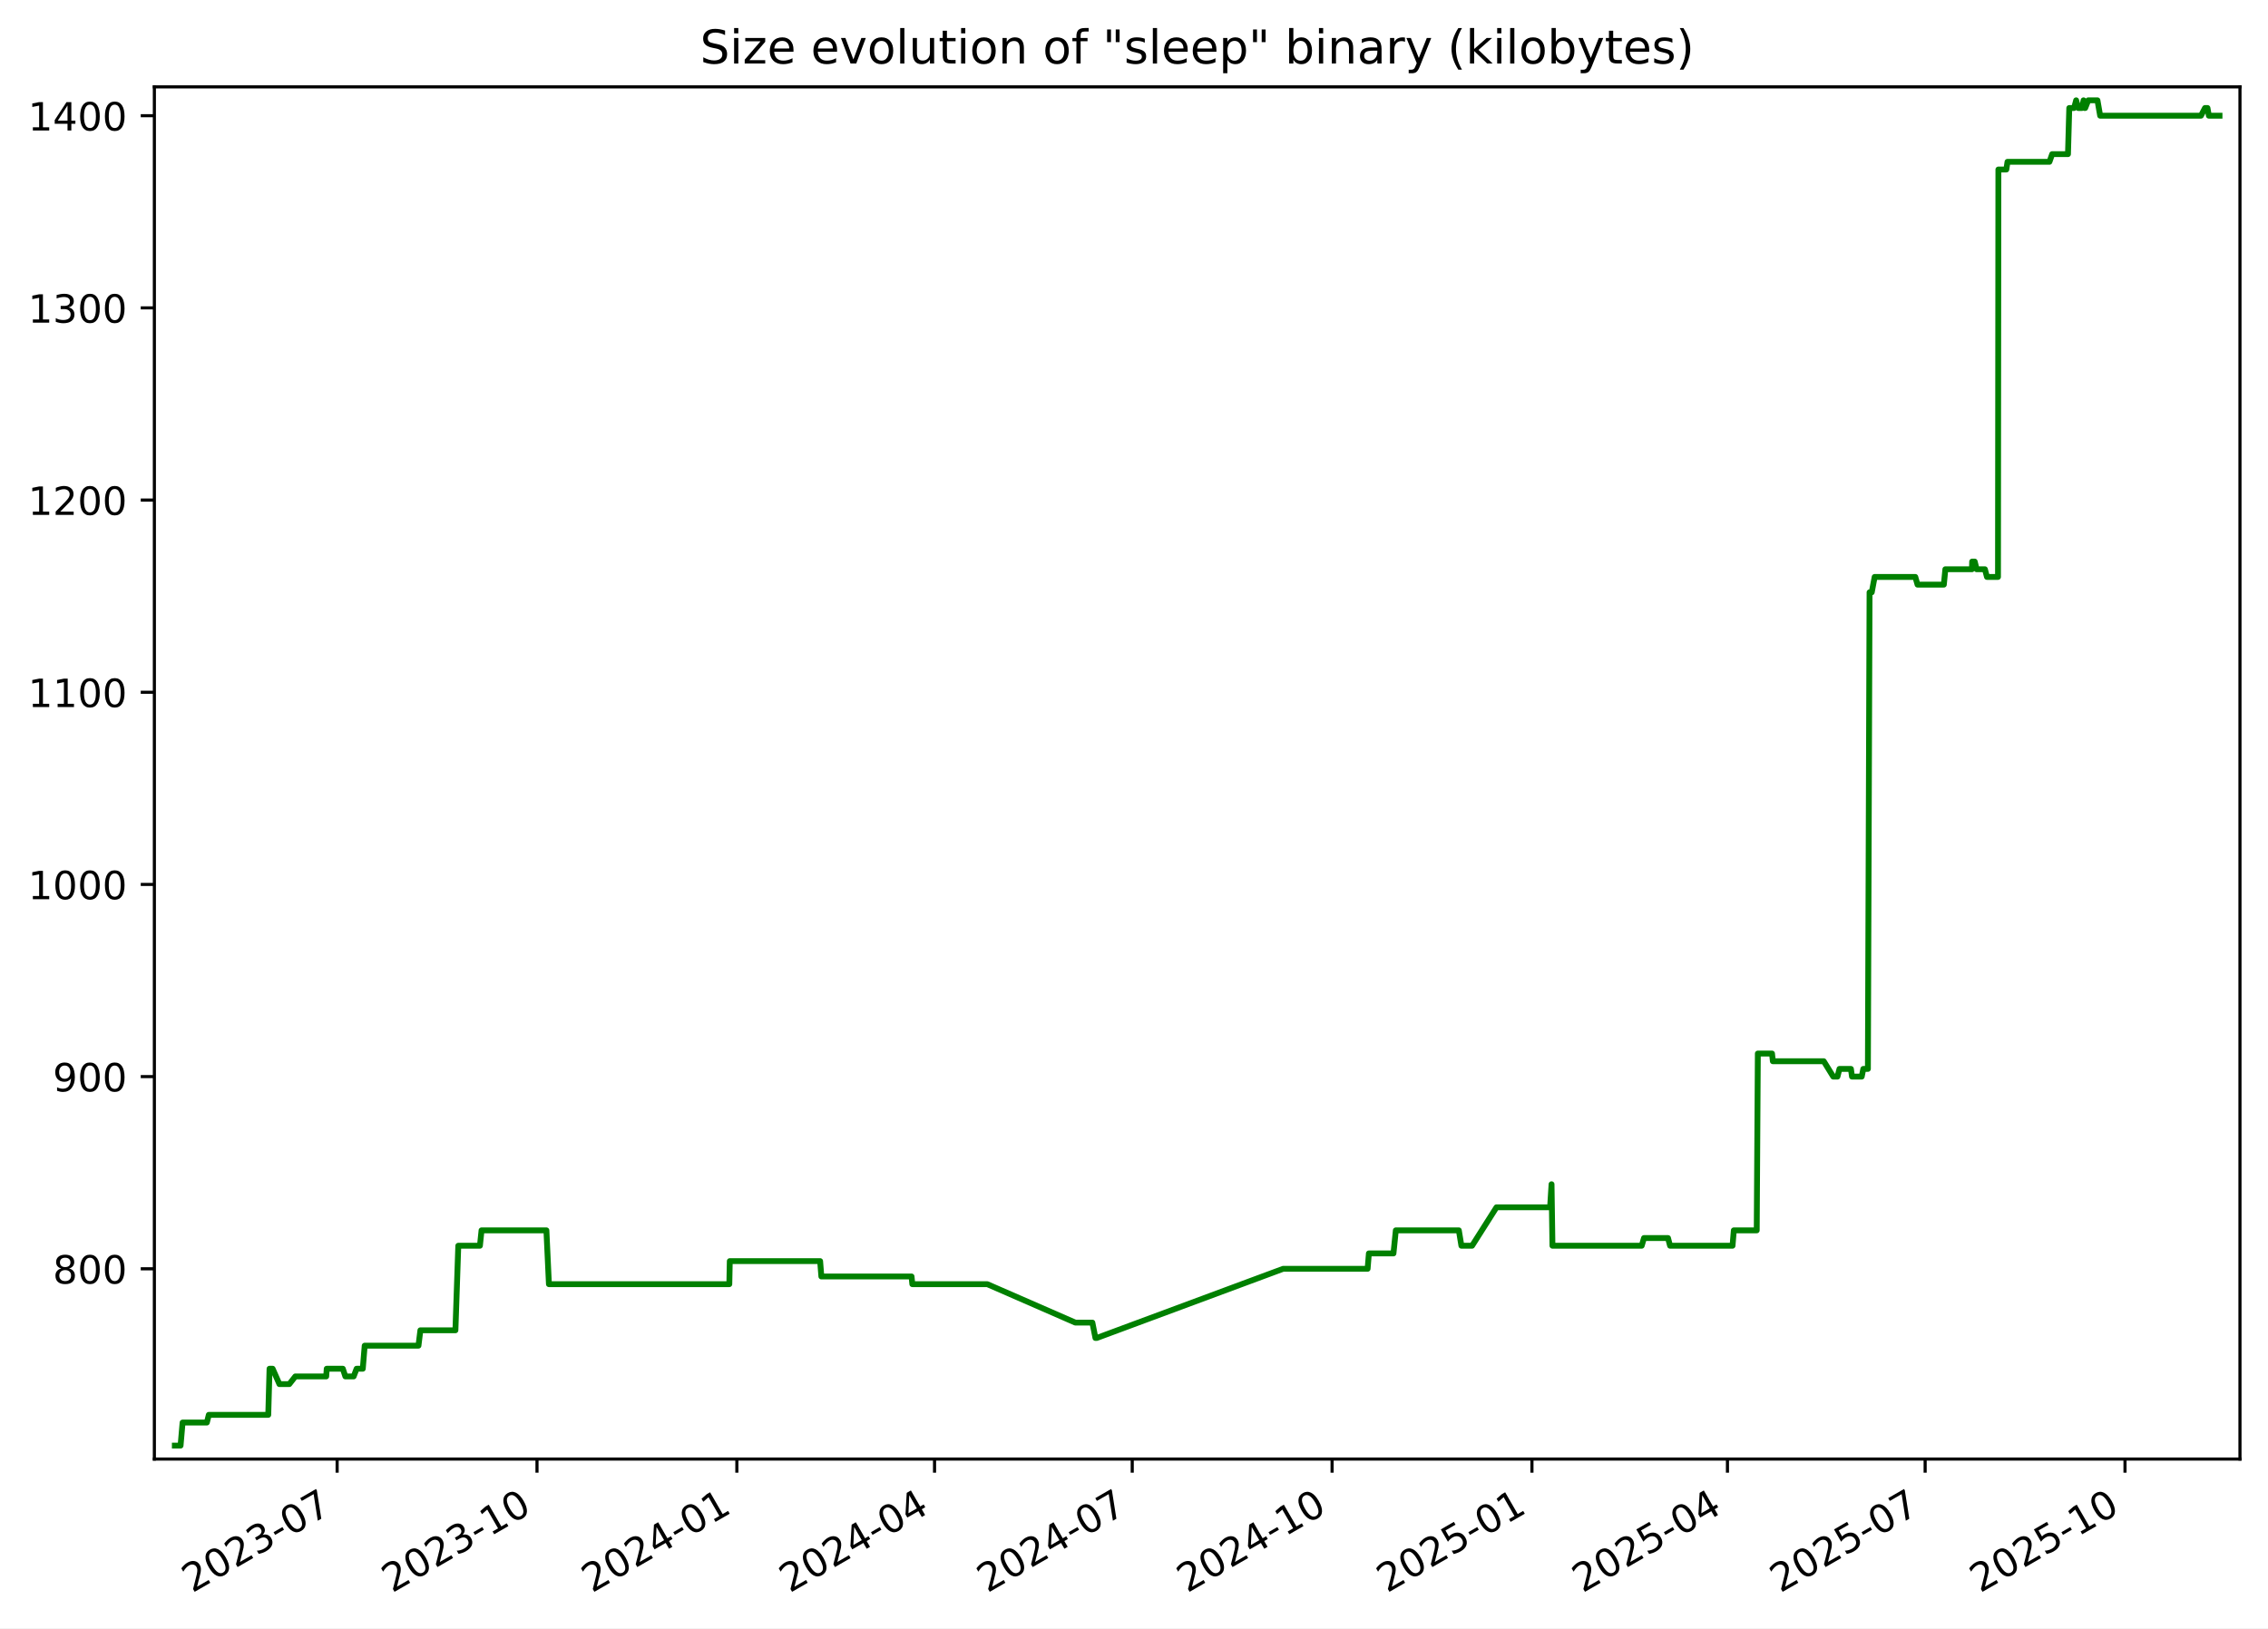
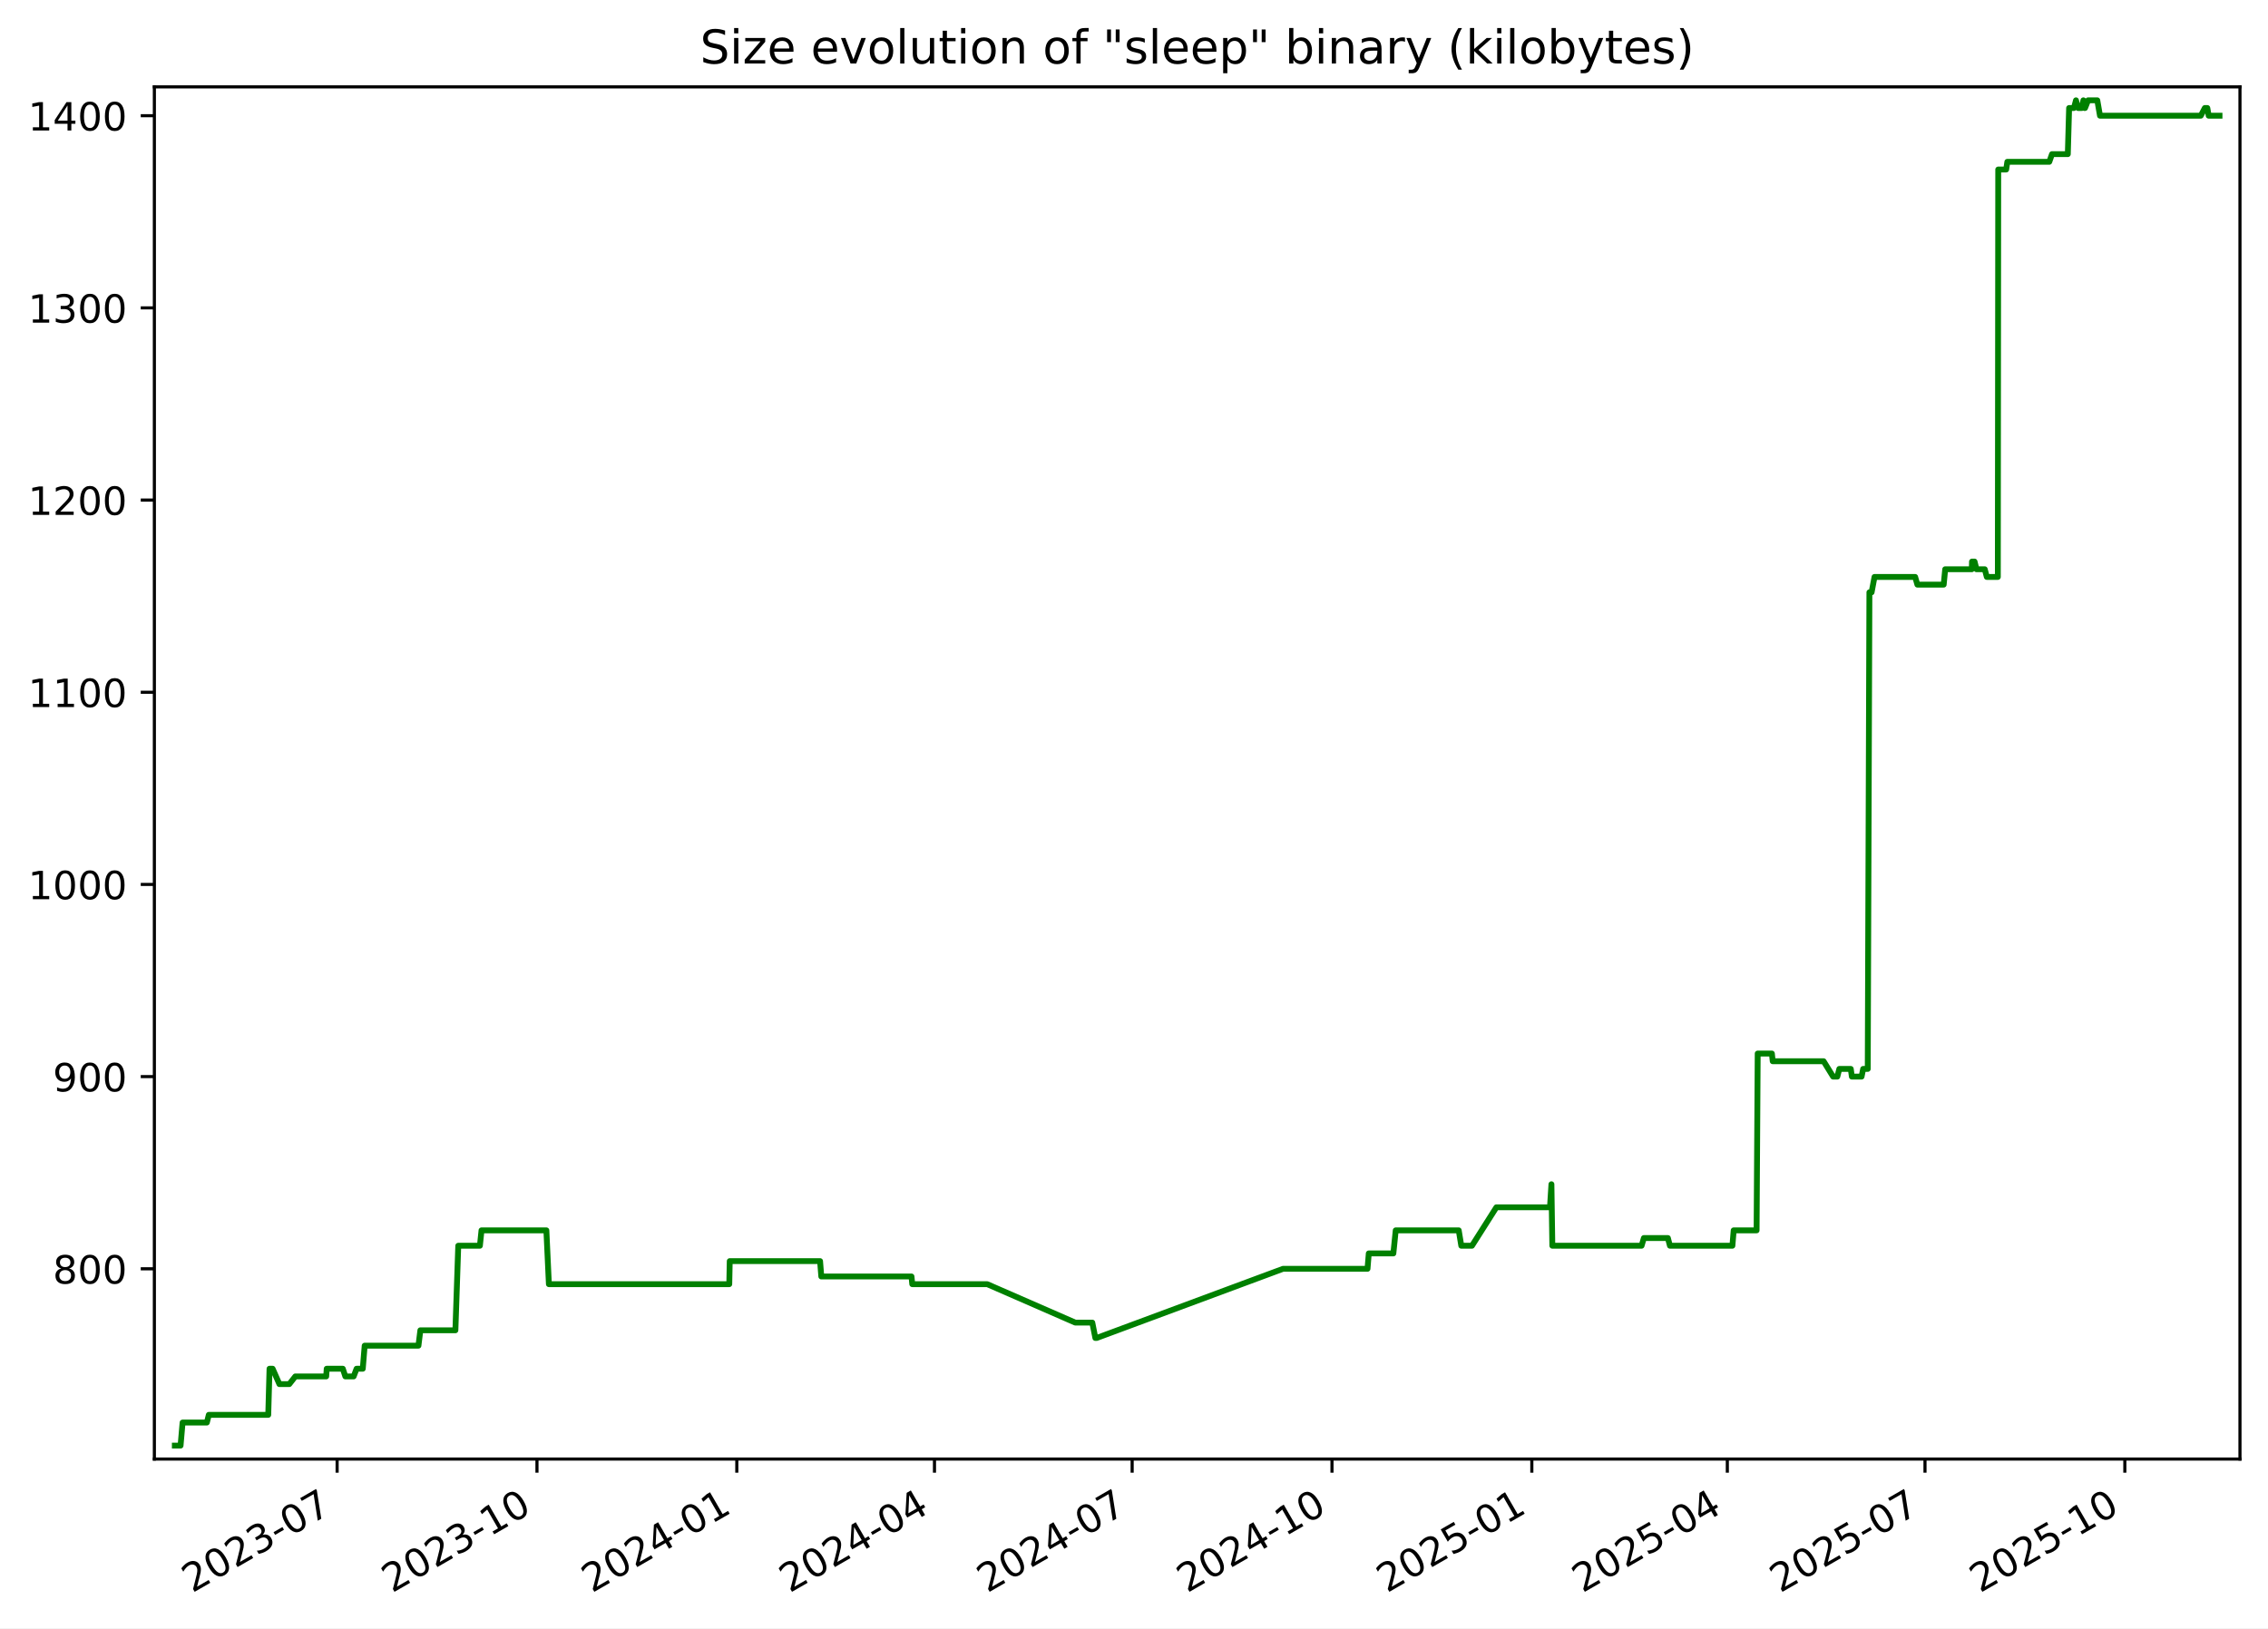
<svg xmlns="http://www.w3.org/2000/svg" xmlns:xlink="http://www.w3.org/1999/xlink" width="582.53pt" height="418.303pt" viewBox="0 0 582.53 418.303" version="1.1">
  <defs>
    <style type="text/css">*{stroke-linejoin: round; stroke-linecap: butt}</style>
  </defs>
  <g id="figure_1">
    <g id="patch_1">
      <path d="M -0 418.303  L 582.53 418.303  L 582.53 0  L -0 0  z " style="fill: #ffffff" />
    </g>
    <g id="axes_1">
      <g id="patch_2">
        <path d="M 39.65 374.83  L 575.33 374.83  L 575.33 22.318  L 39.65 22.318  z " style="fill: #ffffff" />
      </g>
      <g id="matplotlib.axis_1">
        <g id="xtick_1">
          <g id="line2d_1">
            <defs>
-               <path id="ma7534dc2e3" d="M 0 0  L 0 3.5  " style="stroke: #000000; stroke-width: 0.8" />
+               <path id="m5090b47fc7" d="M 0 0  L 0 3.5  " style="stroke: #000000; stroke-width: 0.8" />
            </defs>
            <g>
-               <use xlink:href="#ma7534dc2e3" x="86.593" y="374.83" style="stroke: #000000; stroke-width: 0.8" />
+               <use xlink:href="#m5090b47fc7" x="86.59" y="374.83" style="stroke: #000000; stroke-width: 0.8" />
            </g>
          </g>
          <g id="text_1">
-             <g transform="translate(49.36863 409.302) rotate(-30) scale(0.1 -0.1)">
+             <g transform="translate(49.36508 409.302) rotate(-30) scale(0.1 -0.1)">
              <defs>
                <path id="DejaVuSans-32" d="M 1228 531  L 3431 531  L 3431 0  L 469 0  L 469 531  Q 828 903 1448 1529  Q 2069 2156 2228 2338  Q 2531 2678 2651 2914  Q 2772 3150 2772 3378  Q 2772 3750 2511 3984  Q 2250 4219 1831 4219  Q 1534 4219 1204 4116  Q 875 4013 500 3803  L 500 4441  Q 881 4594 1212 4672  Q 1544 4750 1819 4750  Q 2544 4750 2975 4387  Q 3406 4025 3406 3419  Q 3406 3131 3298 2873  Q 3191 2616 2906 2266  Q 2828 2175 2409 1742  Q 1991 1309 1228 531  z " transform="scale(0.015625)" />
                <path id="DejaVuSans-30" d="M 2034 4250  Q 1547 4250 1301 3770  Q 1056 3291 1056 2328  Q 1056 1369 1301 889  Q 1547 409 2034 409  Q 2525 409 2770 889  Q 3016 1369 3016 2328  Q 3016 3291 2770 3770  Q 2525 4250 2034 4250  z M 2034 4750  Q 2819 4750 3233 4129  Q 3647 3509 3647 2328  Q 3647 1150 3233 529  Q 2819 -91 2034 -91  Q 1250 -91 836 529  Q 422 1150 422 2328  Q 422 3509 836 4129  Q 1250 4750 2034 4750  z " transform="scale(0.015625)" />
                <path id="DejaVuSans-33" d="M 2597 2516  Q 3050 2419 3304 2112  Q 3559 1806 3559 1356  Q 3559 666 3084 287  Q 2609 -91 1734 -91  Q 1441 -91 1130 -33  Q 819 25 488 141  L 488 750  Q 750 597 1062 519  Q 1375 441 1716 441  Q 2309 441 2620 675  Q 2931 909 2931 1356  Q 2931 1769 2642 2001  Q 2353 2234 1838 2234  L 1294 2234  L 1294 2753  L 1863 2753  Q 2328 2753 2575 2939  Q 2822 3125 2822 3475  Q 2822 3834 2567 4026  Q 2313 4219 1838 4219  Q 1578 4219 1281 4162  Q 984 4106 628 3988  L 628 4550  Q 988 4650 1302 4700  Q 1616 4750 1894 4750  Q 2613 4750 3031 4423  Q 3450 4097 3450 3541  Q 3450 3153 3228 2886  Q 3006 2619 2597 2516  z " transform="scale(0.015625)" />
                <path id="DejaVuSans-2d" d="M 313 2009  L 1997 2009  L 1997 1497  L 313 1497  L 313 2009  z " transform="scale(0.015625)" />
                <path id="DejaVuSans-37" d="M 525 4666  L 3525 4666  L 3525 4397  L 1831 0  L 1172 0  L 2766 4134  L 525 4134  L 525 4666  z " transform="scale(0.015625)" />
              </defs>
              <use xlink:href="#DejaVuSans-32" />
              <use xlink:href="#DejaVuSans-30" x="63.623" />
              <use xlink:href="#DejaVuSans-32" x="127.246" />
              <use xlink:href="#DejaVuSans-33" x="190.869" />
              <use xlink:href="#DejaVuSans-2d" x="254.492" />
              <use xlink:href="#DejaVuSans-30" x="290.576" />
              <use xlink:href="#DejaVuSans-37" x="354.199" />
            </g>
          </g>
        </g>
        <g id="xtick_2">
          <g id="line2d_2">
            <g>
-               <use xlink:href="#ma7534dc2e3" x="137.927" y="374.83" style="stroke: #000000; stroke-width: 0.8" />
+               <use xlink:href="#m5090b47fc7" x="137.919" y="374.83" style="stroke: #000000; stroke-width: 0.8" />
            </g>
          </g>
          <g id="text_2">
-             <g transform="translate(100.7017 409.302) rotate(-30) scale(0.1 -0.1)">
+             <g transform="translate(100.6938 409.302) rotate(-30) scale(0.1 -0.1)">
              <defs>
                <path id="DejaVuSans-31" d="M 794 531  L 1825 531  L 1825 4091  L 703 3866  L 703 4441  L 1819 4666  L 2450 4666  L 2450 531  L 3481 531  L 3481 0  L 794 0  L 794 531  z " transform="scale(0.015625)" />
              </defs>
              <use xlink:href="#DejaVuSans-32" />
              <use xlink:href="#DejaVuSans-30" x="63.623" />
              <use xlink:href="#DejaVuSans-32" x="127.246" />
              <use xlink:href="#DejaVuSans-33" x="190.869" />
              <use xlink:href="#DejaVuSans-2d" x="254.492" />
              <use xlink:href="#DejaVuSans-31" x="290.576" />
              <use xlink:href="#DejaVuSans-30" x="354.199" />
            </g>
          </g>
        </g>
        <g id="xtick_3">
          <g id="line2d_3">
            <g>
-               <use xlink:href="#ma7534dc2e3" x="189.26" y="374.83" style="stroke: #000000; stroke-width: 0.8" />
+               <use xlink:href="#m5090b47fc7" x="189.247" y="374.83" style="stroke: #000000; stroke-width: 0.8" />
            </g>
          </g>
          <g id="text_3">
-             <g transform="translate(152.0347 409.302) rotate(-30) scale(0.1 -0.1)">
+             <g transform="translate(152.0224 409.302) rotate(-30) scale(0.1 -0.1)">
              <defs>
                <path id="DejaVuSans-34" d="M 2419 4116  L 825 1625  L 2419 1625  L 2419 4116  z M 2253 4666  L 3047 4666  L 3047 1625  L 3713 1625  L 3713 1100  L 3047 1100  L 3047 0  L 2419 0  L 2419 1100  L 313 1100  L 313 1709  L 2253 4666  z " transform="scale(0.015625)" />
              </defs>
              <use xlink:href="#DejaVuSans-32" />
              <use xlink:href="#DejaVuSans-30" x="63.623" />
              <use xlink:href="#DejaVuSans-32" x="127.246" />
              <use xlink:href="#DejaVuSans-34" x="190.869" />
              <use xlink:href="#DejaVuSans-2d" x="254.492" />
              <use xlink:href="#DejaVuSans-30" x="290.576" />
              <use xlink:href="#DejaVuSans-31" x="354.199" />
            </g>
          </g>
        </g>
        <g id="xtick_4">
          <g id="line2d_4">
            <g>
-               <use xlink:href="#ma7534dc2e3" x="240.035" y="374.83" style="stroke: #000000; stroke-width: 0.8" />
+               <use xlink:href="#m5090b47fc7" x="240.018" y="374.83" style="stroke: #000000; stroke-width: 0.8" />
            </g>
          </g>
          <g id="text_4">
-             <g transform="translate(202.8098 409.302) rotate(-30) scale(0.1 -0.1)">
+             <g transform="translate(202.7932 409.302) rotate(-30) scale(0.1 -0.1)">
              <use xlink:href="#DejaVuSans-32" />
              <use xlink:href="#DejaVuSans-30" x="63.623" />
              <use xlink:href="#DejaVuSans-32" x="127.246" />
              <use xlink:href="#DejaVuSans-34" x="190.869" />
              <use xlink:href="#DejaVuSans-2d" x="254.492" />
              <use xlink:href="#DejaVuSans-30" x="290.576" />
              <use xlink:href="#DejaVuSans-34" x="354.199" />
            </g>
          </g>
        </g>
        <g id="xtick_5">
          <g id="line2d_5">
            <g>
-               <use xlink:href="#ma7534dc2e3" x="290.81" y="374.83" style="stroke: #000000; stroke-width: 0.8" />
+               <use xlink:href="#m5090b47fc7" x="290.789" y="374.83" style="stroke: #000000; stroke-width: 0.8" />
            </g>
          </g>
          <g id="text_5">
-             <g transform="translate(253.5849 409.302) rotate(-30) scale(0.1 -0.1)">
+             <g transform="translate(253.564 409.302) rotate(-30) scale(0.1 -0.1)">
              <use xlink:href="#DejaVuSans-32" />
              <use xlink:href="#DejaVuSans-30" x="63.623" />
              <use xlink:href="#DejaVuSans-32" x="127.246" />
              <use xlink:href="#DejaVuSans-34" x="190.869" />
              <use xlink:href="#DejaVuSans-2d" x="254.492" />
              <use xlink:href="#DejaVuSans-30" x="290.576" />
              <use xlink:href="#DejaVuSans-37" x="354.199" />
            </g>
          </g>
        </g>
        <g id="xtick_6">
          <g id="line2d_6">
            <g>
-               <use xlink:href="#ma7534dc2e3" x="342.143" y="374.83" style="stroke: #000000; stroke-width: 0.8" />
+               <use xlink:href="#m5090b47fc7" x="342.117" y="374.83" style="stroke: #000000; stroke-width: 0.8" />
            </g>
          </g>
          <g id="text_6">
-             <g transform="translate(304.918 409.302) rotate(-30) scale(0.1 -0.1)">
+             <g transform="translate(304.8926 409.302) rotate(-30) scale(0.1 -0.1)">
              <use xlink:href="#DejaVuSans-32" />
              <use xlink:href="#DejaVuSans-30" x="63.623" />
              <use xlink:href="#DejaVuSans-32" x="127.246" />
              <use xlink:href="#DejaVuSans-34" x="190.869" />
              <use xlink:href="#DejaVuSans-2d" x="254.492" />
              <use xlink:href="#DejaVuSans-31" x="290.576" />
              <use xlink:href="#DejaVuSans-30" x="354.199" />
            </g>
          </g>
        </g>
        <g id="xtick_7">
          <g id="line2d_7">
            <g>
-               <use xlink:href="#ma7534dc2e3" x="393.476" y="374.83" style="stroke: #000000; stroke-width: 0.8" />
+               <use xlink:href="#m5090b47fc7" x="393.446" y="374.83" style="stroke: #000000; stroke-width: 0.8" />
            </g>
          </g>
          <g id="text_7">
-             <g transform="translate(356.251 409.302) rotate(-30) scale(0.1 -0.1)">
+             <g transform="translate(356.2213 409.302) rotate(-30) scale(0.1 -0.1)">
              <defs>
                <path id="DejaVuSans-35" d="M 691 4666  L 3169 4666  L 3169 4134  L 1269 4134  L 1269 2991  Q 1406 3038 1543 3061  Q 1681 3084 1819 3084  Q 2600 3084 3056 2656  Q 3513 2228 3513 1497  Q 3513 744 3044 326  Q 2575 -91 1722 -91  Q 1428 -91 1123 -41  Q 819 9 494 109  L 494 744  Q 775 591 1075 516  Q 1375 441 1709 441  Q 2250 441 2565 725  Q 2881 1009 2881 1497  Q 2881 1984 2565 2268  Q 2250 2553 1709 2553  Q 1456 2553 1204 2497  Q 953 2441 691 2322  L 691 4666  z " transform="scale(0.015625)" />
              </defs>
              <use xlink:href="#DejaVuSans-32" />
              <use xlink:href="#DejaVuSans-30" x="63.623" />
              <use xlink:href="#DejaVuSans-32" x="127.246" />
              <use xlink:href="#DejaVuSans-35" x="190.869" />
              <use xlink:href="#DejaVuSans-2d" x="254.492" />
              <use xlink:href="#DejaVuSans-30" x="290.576" />
              <use xlink:href="#DejaVuSans-31" x="354.199" />
            </g>
          </g>
        </g>
        <g id="xtick_8">
          <g id="line2d_8">
            <g>
-               <use xlink:href="#ma7534dc2e3" x="443.693" y="374.83" style="stroke: #000000; stroke-width: 0.8" />
+               <use xlink:href="#m5090b47fc7" x="443.659" y="374.83" style="stroke: #000000; stroke-width: 0.8" />
            </g>
          </g>
          <g id="text_8">
-             <g transform="translate(406.4681 409.302) rotate(-30) scale(0.1 -0.1)">
+             <g transform="translate(406.4341 409.302) rotate(-30) scale(0.1 -0.1)">
              <use xlink:href="#DejaVuSans-32" />
              <use xlink:href="#DejaVuSans-30" x="63.623" />
              <use xlink:href="#DejaVuSans-32" x="127.246" />
              <use xlink:href="#DejaVuSans-35" x="190.869" />
              <use xlink:href="#DejaVuSans-2d" x="254.492" />
              <use xlink:href="#DejaVuSans-30" x="290.576" />
              <use xlink:href="#DejaVuSans-34" x="354.199" />
            </g>
          </g>
        </g>
        <g id="xtick_9">
          <g id="line2d_9">
            <g>
-               <use xlink:href="#ma7534dc2e3" x="494.468" y="374.83" style="stroke: #000000; stroke-width: 0.8" />
+               <use xlink:href="#m5090b47fc7" x="494.43" y="374.83" style="stroke: #000000; stroke-width: 0.8" />
            </g>
          </g>
          <g id="text_9">
-             <g transform="translate(457.2432 409.302) rotate(-30) scale(0.1 -0.1)">
+             <g transform="translate(457.2049 409.302) rotate(-30) scale(0.1 -0.1)">
              <use xlink:href="#DejaVuSans-32" />
              <use xlink:href="#DejaVuSans-30" x="63.623" />
              <use xlink:href="#DejaVuSans-32" x="127.246" />
              <use xlink:href="#DejaVuSans-35" x="190.869" />
              <use xlink:href="#DejaVuSans-2d" x="254.492" />
              <use xlink:href="#DejaVuSans-30" x="290.576" />
              <use xlink:href="#DejaVuSans-37" x="354.199" />
            </g>
          </g>
        </g>
        <g id="xtick_10">
          <g id="line2d_10">
            <g>
-               <use xlink:href="#ma7534dc2e3" x="545.801" y="374.83" style="stroke: #000000; stroke-width: 0.8" />
+               <use xlink:href="#m5090b47fc7" x="545.758" y="374.83" style="stroke: #000000; stroke-width: 0.8" />
            </g>
          </g>
          <g id="text_10">
-             <g transform="translate(508.5763 409.302) rotate(-30) scale(0.1 -0.1)">
+             <g transform="translate(508.5336 409.302) rotate(-30) scale(0.1 -0.1)">
              <use xlink:href="#DejaVuSans-32" />
              <use xlink:href="#DejaVuSans-30" x="63.623" />
              <use xlink:href="#DejaVuSans-32" x="127.246" />
              <use xlink:href="#DejaVuSans-35" x="190.869" />
              <use xlink:href="#DejaVuSans-2d" x="254.492" />
              <use xlink:href="#DejaVuSans-31" x="290.576" />
              <use xlink:href="#DejaVuSans-30" x="354.199" />
            </g>
          </g>
        </g>
      </g>
      <g id="matplotlib.axis_2">
        <g id="ytick_1">
          <g id="line2d_11">
            <defs>
-               <path id="m93f336ba06" d="M 0 0  L -3.5 0  " style="stroke: #000000; stroke-width: 0.8" />
+               <path id="m897e0cc08f" d="M 0 0  L -3.5 0  " style="stroke: #000000; stroke-width: 0.8" />
            </defs>
            <g>
-               <use xlink:href="#m93f336ba06" x="39.65" y="325.952" style="stroke: #000000; stroke-width: 0.8" />
+               <use xlink:href="#m897e0cc08f" x="39.65" y="325.952" style="stroke: #000000; stroke-width: 0.8" />
            </g>
          </g>
          <g id="text_11">
            <g transform="translate(13.5625 329.7516) scale(0.1 -0.1)">
              <defs>
                <path id="DejaVuSans-38" d="M 2034 2216  Q 1584 2216 1326 1975  Q 1069 1734 1069 1313  Q 1069 891 1326 650  Q 1584 409 2034 409  Q 2484 409 2743 651  Q 3003 894 3003 1313  Q 3003 1734 2745 1975  Q 2488 2216 2034 2216  z M 1403 2484  Q 997 2584 770 2862  Q 544 3141 544 3541  Q 544 4100 942 4425  Q 1341 4750 2034 4750  Q 2731 4750 3128 4425  Q 3525 4100 3525 3541  Q 3525 3141 3298 2862  Q 3072 2584 2669 2484  Q 3125 2378 3379 2068  Q 3634 1759 3634 1313  Q 3634 634 3220 271  Q 2806 -91 2034 -91  Q 1263 -91 848 271  Q 434 634 434 1313  Q 434 1759 690 2068  Q 947 2378 1403 2484  z M 1172 3481  Q 1172 3119 1398 2916  Q 1625 2713 2034 2713  Q 2441 2713 2670 2916  Q 2900 3119 2900 3481  Q 2900 3844 2670 4047  Q 2441 4250 2034 4250  Q 1625 4250 1398 4047  Q 1172 3844 1172 3481  z " transform="scale(0.015625)" />
              </defs>
              <use xlink:href="#DejaVuSans-38" />
              <use xlink:href="#DejaVuSans-30" x="63.623" />
              <use xlink:href="#DejaVuSans-30" x="127.246" />
            </g>
          </g>
        </g>
        <g id="ytick_2">
          <g id="line2d_12">
            <g>
-               <use xlink:href="#m93f336ba06" x="39.65" y="276.581" style="stroke: #000000; stroke-width: 0.8" />
+               <use xlink:href="#m897e0cc08f" x="39.65" y="276.581" style="stroke: #000000; stroke-width: 0.8" />
            </g>
          </g>
          <g id="text_12">
            <g transform="translate(13.5625 280.3802) scale(0.1 -0.1)">
              <defs>
                <path id="DejaVuSans-39" d="M 703 97  L 703 672  Q 941 559 1184 500  Q 1428 441 1663 441  Q 2288 441 2617 861  Q 2947 1281 2994 2138  Q 2813 1869 2534 1725  Q 2256 1581 1919 1581  Q 1219 1581 811 2004  Q 403 2428 403 3163  Q 403 3881 828 4315  Q 1253 4750 1959 4750  Q 2769 4750 3195 4129  Q 3622 3509 3622 2328  Q 3622 1225 3098 567  Q 2575 -91 1691 -91  Q 1453 -91 1209 -44  Q 966 3 703 97  z M 1959 2075  Q 2384 2075 2632 2365  Q 2881 2656 2881 3163  Q 2881 3666 2632 3958  Q 2384 4250 1959 4250  Q 1534 4250 1286 3958  Q 1038 3666 1038 3163  Q 1038 2656 1286 2365  Q 1534 2075 1959 2075  z " transform="scale(0.015625)" />
              </defs>
              <use xlink:href="#DejaVuSans-39" />
              <use xlink:href="#DejaVuSans-30" x="63.623" />
              <use xlink:href="#DejaVuSans-30" x="127.246" />
            </g>
          </g>
        </g>
        <g id="ytick_3">
          <g id="line2d_13">
            <g>
-               <use xlink:href="#m93f336ba06" x="39.65" y="227.21" style="stroke: #000000; stroke-width: 0.8" />
+               <use xlink:href="#m897e0cc08f" x="39.65" y="227.21" style="stroke: #000000; stroke-width: 0.8" />
            </g>
          </g>
          <g id="text_13">
            <g transform="translate(7.2 231.0088) scale(0.1 -0.1)">
              <use xlink:href="#DejaVuSans-31" />
              <use xlink:href="#DejaVuSans-30" x="63.623" />
              <use xlink:href="#DejaVuSans-30" x="127.246" />
              <use xlink:href="#DejaVuSans-30" x="190.869" />
            </g>
          </g>
        </g>
        <g id="ytick_4">
          <g id="line2d_14">
            <g>
-               <use xlink:href="#m93f336ba06" x="39.65" y="177.838" style="stroke: #000000; stroke-width: 0.8" />
+               <use xlink:href="#m897e0cc08f" x="39.65" y="177.838" style="stroke: #000000; stroke-width: 0.8" />
            </g>
          </g>
          <g id="text_14">
            <g transform="translate(7.2 181.6373) scale(0.1 -0.1)">
              <use xlink:href="#DejaVuSans-31" />
              <use xlink:href="#DejaVuSans-31" x="63.623" />
              <use xlink:href="#DejaVuSans-30" x="127.246" />
              <use xlink:href="#DejaVuSans-30" x="190.869" />
            </g>
          </g>
        </g>
        <g id="ytick_5">
          <g id="line2d_15">
            <g>
-               <use xlink:href="#m93f336ba06" x="39.65" y="128.467" style="stroke: #000000; stroke-width: 0.8" />
+               <use xlink:href="#m897e0cc08f" x="39.65" y="128.467" style="stroke: #000000; stroke-width: 0.8" />
            </g>
          </g>
          <g id="text_15">
            <g transform="translate(7.2 132.2659) scale(0.1 -0.1)">
              <use xlink:href="#DejaVuSans-31" />
              <use xlink:href="#DejaVuSans-32" x="63.623" />
              <use xlink:href="#DejaVuSans-30" x="127.246" />
              <use xlink:href="#DejaVuSans-30" x="190.869" />
            </g>
          </g>
        </g>
        <g id="ytick_6">
          <g id="line2d_16">
            <g>
-               <use xlink:href="#m93f336ba06" x="39.65" y="79.095" style="stroke: #000000; stroke-width: 0.8" />
+               <use xlink:href="#m897e0cc08f" x="39.65" y="79.095" style="stroke: #000000; stroke-width: 0.8" />
            </g>
          </g>
          <g id="text_16">
            <g transform="translate(7.2 82.89449) scale(0.1 -0.1)">
              <use xlink:href="#DejaVuSans-31" />
              <use xlink:href="#DejaVuSans-33" x="63.623" />
              <use xlink:href="#DejaVuSans-30" x="127.246" />
              <use xlink:href="#DejaVuSans-30" x="190.869" />
            </g>
          </g>
        </g>
        <g id="ytick_7">
          <g id="line2d_17">
            <g>
-               <use xlink:href="#m93f336ba06" x="39.65" y="29.724" style="stroke: #000000; stroke-width: 0.8" />
+               <use xlink:href="#m897e0cc08f" x="39.65" y="29.724" style="stroke: #000000; stroke-width: 0.8" />
            </g>
          </g>
          <g id="text_17">
            <g transform="translate(7.2 33.52306) scale(0.1 -0.1)">
              <use xlink:href="#DejaVuSans-31" />
              <use xlink:href="#DejaVuSans-34" x="63.623" />
              <use xlink:href="#DejaVuSans-30" x="127.246" />
              <use xlink:href="#DejaVuSans-30" x="190.869" />
            </g>
          </g>
        </g>
      </g>
      <g id="line2d_18">
-         <path d="M 44.902 371.374  L 46.379 371.374  L 46.895 365.45  L 53.131 365.45  L 53.633 363.475  L 68.902 363.475  L 69.229 351.626  L 70.026 351.626  L 71.765 355.575  L 74.306 355.575  L 75.856 353.6  L 83.79 353.6  L 83.917 351.626  L 88.056 351.626  L 88.703 353.6  L 90.841 353.6  L 91.59 351.626  L 93.183 351.626  L 93.669 345.701  L 107.484 345.701  L 107.974 341.751  L 116.974 341.751  L 117.709 320.028  L 123.269 320.028  L 123.679 316.078  L 140.343 316.078  L 140.99 329.902  L 187.323 329.902  L 187.444 323.978  L 210.649 323.978  L 210.963 327.927  L 234.131 327.927  L 234.329 329.902  L 253.583 329.902  L 276.197 339.776  L 280.574 339.776  L 281.36 343.726  L 281.7 343.726  L 329.58 325.952  L 351.269 325.952  L 351.594 322.003  L 357.91 322.003  L 358.513 316.078  L 374.701 316.078  L 375.356 320.028  L 378.103 320.028  L 384.371 310.154  L 398.138 310.154  L 398.51 304.229  L 398.744 320.028  L 421.669 320.028  L 422.255 318.053  L 428.425 318.053  L 428.951 320.028  L 444.998 320.028  L 445.327 316.078  L 451.212 316.078  L 451.496 270.656  L 455.141 270.656  L 455.352 272.631  L 468.424 272.631  L 470.862 276.581  L 471.949 276.581  L 472.462 274.606  L 475.407 274.606  L 475.675 276.581  L 478.178 276.581  L 478.582 274.606  L 479.766 274.606  L 480.19 152.165  L 480.753 152.165  L 481.498 148.215  L 491.941 148.215  L 492.511 150.19  L 499.273 150.19  L 499.657 146.24  L 506.492 146.24  L 506.545 144.266  L 507.196 144.266  L 507.696 146.24  L 509.82 146.24  L 510.347 148.215  L 513.181 148.215  L 513.28 43.548  L 515.323 43.548  L 515.618 41.573  L 526.397 41.573  L 527.093 39.598  L 531.156 39.598  L 531.487 27.749  L 532.721 27.749  L 533.252 25.774  L 533.798 27.749  L 534.767 27.749  L 535.157 25.774  L 535.413 27.749  L 535.581 27.749  L 536.361 25.774  L 538.728 25.774  L 539.421 29.724  L 565.31 29.724  L 566.347 27.749  L 566.99 27.749  L 567.34 29.724  L 570.078 29.724  L 570.078 29.724  " clip-path="url(#p3e9af21dc1)" style="fill: none; stroke: #008000; stroke-width: 1.5; stroke-linecap: square" />
+         <path d="M 44.902 371.374  L 46.379 371.374  L 46.895 365.45  L 53.131 365.45  L 53.633 363.475  L 68.9 363.475  L 69.226 351.626  L 70.024 351.626  L 71.763 355.575  L 74.304 355.575  L 75.854 353.6  L 83.787 353.6  L 83.913 351.626  L 88.052 351.626  L 88.699 353.6  L 90.837 353.6  L 91.586 351.626  L 93.179 351.626  L 93.665 345.701  L 107.479 345.701  L 107.969 341.751  L 116.968 341.751  L 117.702 320.028  L 123.262 320.028  L 123.672 316.078  L 140.335 316.078  L 140.981 329.902  L 187.311 329.902  L 187.432 323.978  L 210.635 323.978  L 210.949 327.927  L 234.115 327.927  L 234.313 329.902  L 253.565 329.902  L 276.178 339.776  L 280.554 339.776  L 281.34 343.726  L 281.68 343.726  L 329.556 325.952  L 351.243 325.952  L 351.568 322.003  L 357.883 322.003  L 358.487 316.078  L 374.673 316.078  L 375.328 320.028  L 378.075 320.028  L 384.342 310.154  L 398.108 310.154  L 398.48 304.229  L 398.714 320.028  L 421.637 320.028  L 422.223 318.053  L 428.393 318.053  L 428.918 320.028  L 444.964 320.028  L 445.292 316.078  L 451.178 316.078  L 451.461 270.656  L 455.106 270.656  L 455.317 272.631  L 468.388 272.631  L 470.825 276.581  L 471.912 276.581  L 472.425 274.606  L 475.371 274.606  L 475.639 276.581  L 478.141 276.581  L 478.545 274.606  L 479.729 274.606  L 480.152 152.165  L 480.716 152.165  L 481.461 148.215  L 491.903 148.215  L 492.473 150.19  L 499.234 150.19  L 499.618 146.24  L 506.453 146.24  L 506.506 144.266  L 507.157 144.266  L 507.657 146.24  L 509.78 146.24  L 510.307 148.215  L 513.141 148.215  L 513.24 43.548  L 515.283 43.548  L 515.577 41.573  L 526.356 41.573  L 527.052 39.598  L 531.114 39.598  L 531.446 27.749  L 532.68 27.749  L 533.21 25.774  L 533.756 27.749  L 534.726 27.749  L 535.115 25.774  L 535.371 27.749  L 535.539 27.749  L 536.319 25.774  L 538.686 25.774  L 539.378 29.724  L 565.266 29.724  L 566.303 27.749  L 566.945 27.749  L 567.295 29.724  L 570.078 29.724  L 570.078 29.724  " clip-path="url(#p7ddfc116a8)" style="fill: none; stroke: #008000; stroke-width: 1.5; stroke-linecap: square" />
      </g>
      <g id="patch_3">
        <path d="M 39.65 374.83  L 39.65 22.318  " style="fill: none; stroke: #000000; stroke-width: 0.8; stroke-linejoin: miter; stroke-linecap: square" />
      </g>
      <g id="patch_4">
        <path d="M 575.33 374.83  L 575.33 22.318  " style="fill: none; stroke: #000000; stroke-width: 0.8; stroke-linejoin: miter; stroke-linecap: square" />
      </g>
      <g id="patch_5">
        <path d="M 39.65 374.83  L 575.33 374.83  " style="fill: none; stroke: #000000; stroke-width: 0.8; stroke-linejoin: miter; stroke-linecap: square" />
      </g>
      <g id="patch_6">
        <path d="M 39.65 22.318  L 575.33 22.318  " style="fill: none; stroke: #000000; stroke-width: 0.8; stroke-linejoin: miter; stroke-linecap: square" />
      </g>
      <g id="text_18">
        <g transform="translate(179.8091 16.31812) scale(0.12 -0.12)">
          <defs>
            <path id="DejaVuSans-53" d="M 3425 4513  L 3425 3897  Q 3066 4069 2747 4153  Q 2428 4238 2131 4238  Q 1616 4238 1336 4038  Q 1056 3838 1056 3469  Q 1056 3159 1242 3001  Q 1428 2844 1947 2747  L 2328 2669  Q 3034 2534 3370 2195  Q 3706 1856 3706 1288  Q 3706 609 3251 259  Q 2797 -91 1919 -91  Q 1588 -91 1214 -16  Q 841 59 441 206  L 441 856  Q 825 641 1194 531  Q 1563 422 1919 422  Q 2459 422 2753 634  Q 3047 847 3047 1241  Q 3047 1584 2836 1778  Q 2625 1972 2144 2069  L 1759 2144  Q 1053 2284 737 2584  Q 422 2884 422 3419  Q 422 4038 858 4394  Q 1294 4750 2059 4750  Q 2388 4750 2728 4690  Q 3069 4631 3425 4513  z " transform="scale(0.015625)" />
            <path id="DejaVuSans-69" d="M 603 3500  L 1178 3500  L 1178 0  L 603 0  L 603 3500  z M 603 4863  L 1178 4863  L 1178 4134  L 603 4134  L 603 4863  z " transform="scale(0.015625)" />
            <path id="DejaVuSans-7a" d="M 353 3500  L 3084 3500  L 3084 2975  L 922 459  L 3084 459  L 3084 0  L 275 0  L 275 525  L 2438 3041  L 353 3041  L 353 3500  z " transform="scale(0.015625)" />
            <path id="DejaVuSans-65" d="M 3597 1894  L 3597 1613  L 953 1613  Q 991 1019 1311 708  Q 1631 397 2203 397  Q 2534 397 2845 478  Q 3156 559 3463 722  L 3463 178  Q 3153 47 2828 -22  Q 2503 -91 2169 -91  Q 1331 -91 842 396  Q 353 884 353 1716  Q 353 2575 817 3079  Q 1281 3584 2069 3584  Q 2775 3584 3186 3129  Q 3597 2675 3597 1894  z M 3022 2063  Q 3016 2534 2758 2815  Q 2500 3097 2075 3097  Q 1594 3097 1305 2825  Q 1016 2553 972 2059  L 3022 2063  z " transform="scale(0.015625)" />
            <path id="DejaVuSans-20" transform="scale(0.015625)" />
            <path id="DejaVuSans-76" d="M 191 3500  L 800 3500  L 1894 563  L 2988 3500  L 3597 3500  L 2284 0  L 1503 0  L 191 3500  z " transform="scale(0.015625)" />
            <path id="DejaVuSans-6f" d="M 1959 3097  Q 1497 3097 1228 2736  Q 959 2375 959 1747  Q 959 1119 1226 758  Q 1494 397 1959 397  Q 2419 397 2687 759  Q 2956 1122 2956 1747  Q 2956 2369 2687 2733  Q 2419 3097 1959 3097  z M 1959 3584  Q 2709 3584 3137 3096  Q 3566 2609 3566 1747  Q 3566 888 3137 398  Q 2709 -91 1959 -91  Q 1206 -91 779 398  Q 353 888 353 1747  Q 353 2609 779 3096  Q 1206 3584 1959 3584  z " transform="scale(0.015625)" />
            <path id="DejaVuSans-6c" d="M 603 4863  L 1178 4863  L 1178 0  L 603 0  L 603 4863  z " transform="scale(0.015625)" />
            <path id="DejaVuSans-75" d="M 544 1381  L 544 3500  L 1119 3500  L 1119 1403  Q 1119 906 1312 657  Q 1506 409 1894 409  Q 2359 409 2629 706  Q 2900 1003 2900 1516  L 2900 3500  L 3475 3500  L 3475 0  L 2900 0  L 2900 538  Q 2691 219 2414 64  Q 2138 -91 1772 -91  Q 1169 -91 856 284  Q 544 659 544 1381  z M 1991 3584  L 1991 3584  z " transform="scale(0.015625)" />
            <path id="DejaVuSans-74" d="M 1172 4494  L 1172 3500  L 2356 3500  L 2356 3053  L 1172 3053  L 1172 1153  Q 1172 725 1289 603  Q 1406 481 1766 481  L 2356 481  L 2356 0  L 1766 0  Q 1100 0 847 248  Q 594 497 594 1153  L 594 3053  L 172 3053  L 172 3500  L 594 3500  L 594 4494  L 1172 4494  z " transform="scale(0.015625)" />
            <path id="DejaVuSans-6e" d="M 3513 2113  L 3513 0  L 2938 0  L 2938 2094  Q 2938 2591 2744 2837  Q 2550 3084 2163 3084  Q 1697 3084 1428 2787  Q 1159 2491 1159 1978  L 1159 0  L 581 0  L 581 3500  L 1159 3500  L 1159 2956  Q 1366 3272 1645 3428  Q 1925 3584 2291 3584  Q 2894 3584 3203 3211  Q 3513 2838 3513 2113  z " transform="scale(0.015625)" />
            <path id="DejaVuSans-66" d="M 2375 4863  L 2375 4384  L 1825 4384  Q 1516 4384 1395 4259  Q 1275 4134 1275 3809  L 1275 3500  L 2222 3500  L 2222 3053  L 1275 3053  L 1275 0  L 697 0  L 697 3053  L 147 3053  L 147 3500  L 697 3500  L 697 3744  Q 697 4328 969 4595  Q 1241 4863 1831 4863  L 2375 4863  z " transform="scale(0.015625)" />
            <path id="DejaVuSans-22" d="M 1147 4666  L 1147 2931  L 616 2931  L 616 4666  L 1147 4666  z M 2328 4666  L 2328 2931  L 1797 2931  L 1797 4666  L 2328 4666  z " transform="scale(0.015625)" />
            <path id="DejaVuSans-73" d="M 2834 3397  L 2834 2853  Q 2591 2978 2328 3040  Q 2066 3103 1784 3103  Q 1356 3103 1142 2972  Q 928 2841 928 2578  Q 928 2378 1081 2264  Q 1234 2150 1697 2047  L 1894 2003  Q 2506 1872 2764 1633  Q 3022 1394 3022 966  Q 3022 478 2636 193  Q 2250 -91 1575 -91  Q 1294 -91 989 -36  Q 684 19 347 128  L 347 722  Q 666 556 975 473  Q 1284 391 1588 391  Q 1994 391 2212 530  Q 2431 669 2431 922  Q 2431 1156 2273 1281  Q 2116 1406 1581 1522  L 1381 1569  Q 847 1681 609 1914  Q 372 2147 372 2553  Q 372 3047 722 3315  Q 1072 3584 1716 3584  Q 2034 3584 2315 3537  Q 2597 3491 2834 3397  z " transform="scale(0.015625)" />
            <path id="DejaVuSans-70" d="M 1159 525  L 1159 -1331  L 581 -1331  L 581 3500  L 1159 3500  L 1159 2969  Q 1341 3281 1617 3432  Q 1894 3584 2278 3584  Q 2916 3584 3314 3078  Q 3713 2572 3713 1747  Q 3713 922 3314 415  Q 2916 -91 2278 -91  Q 1894 -91 1617 61  Q 1341 213 1159 525  z M 3116 1747  Q 3116 2381 2855 2742  Q 2594 3103 2138 3103  Q 1681 3103 1420 2742  Q 1159 2381 1159 1747  Q 1159 1113 1420 752  Q 1681 391 2138 391  Q 2594 391 2855 752  Q 3116 1113 3116 1747  z " transform="scale(0.015625)" />
            <path id="DejaVuSans-62" d="M 3116 1747  Q 3116 2381 2855 2742  Q 2594 3103 2138 3103  Q 1681 3103 1420 2742  Q 1159 2381 1159 1747  Q 1159 1113 1420 752  Q 1681 391 2138 391  Q 2594 391 2855 752  Q 3116 1113 3116 1747  z M 1159 2969  Q 1341 3281 1617 3432  Q 1894 3584 2278 3584  Q 2916 3584 3314 3078  Q 3713 2572 3713 1747  Q 3713 922 3314 415  Q 2916 -91 2278 -91  Q 1894 -91 1617 61  Q 1341 213 1159 525  L 1159 0  L 581 0  L 581 4863  L 1159 4863  L 1159 2969  z " transform="scale(0.015625)" />
            <path id="DejaVuSans-61" d="M 2194 1759  Q 1497 1759 1228 1600  Q 959 1441 959 1056  Q 959 750 1161 570  Q 1363 391 1709 391  Q 2188 391 2477 730  Q 2766 1069 2766 1631  L 2766 1759  L 2194 1759  z M 3341 1997  L 3341 0  L 2766 0  L 2766 531  Q 2569 213 2275 61  Q 1981 -91 1556 -91  Q 1019 -91 701 211  Q 384 513 384 1019  Q 384 1609 779 1909  Q 1175 2209 1959 2209  L 2766 2209  L 2766 2266  Q 2766 2663 2505 2880  Q 2244 3097 1772 3097  Q 1472 3097 1187 3025  Q 903 2953 641 2809  L 641 3341  Q 956 3463 1253 3523  Q 1550 3584 1831 3584  Q 2591 3584 2966 3190  Q 3341 2797 3341 1997  z " transform="scale(0.015625)" />
            <path id="DejaVuSans-72" d="M 2631 2963  Q 2534 3019 2420 3045  Q 2306 3072 2169 3072  Q 1681 3072 1420 2755  Q 1159 2438 1159 1844  L 1159 0  L 581 0  L 581 3500  L 1159 3500  L 1159 2956  Q 1341 3275 1631 3429  Q 1922 3584 2338 3584  Q 2397 3584 2469 3576  Q 2541 3569 2628 3553  L 2631 2963  z " transform="scale(0.015625)" />
            <path id="DejaVuSans-79" d="M 2059 -325  Q 1816 -950 1584 -1140  Q 1353 -1331 966 -1331  L 506 -1331  L 506 -850  L 844 -850  Q 1081 -850 1212 -737  Q 1344 -625 1503 -206  L 1606 56  L 191 3500  L 800 3500  L 1894 763  L 2988 3500  L 3597 3500  L 2059 -325  z " transform="scale(0.015625)" />
            <path id="DejaVuSans-28" d="M 1984 4856  Q 1566 4138 1362 3434  Q 1159 2731 1159 2009  Q 1159 1288 1364 580  Q 1569 -128 1984 -844  L 1484 -844  Q 1016 -109 783 600  Q 550 1309 550 2009  Q 550 2706 781 3412  Q 1013 4119 1484 4856  L 1984 4856  z " transform="scale(0.015625)" />
            <path id="DejaVuSans-6b" d="M 581 4863  L 1159 4863  L 1159 1991  L 2875 3500  L 3609 3500  L 1753 1863  L 3688 0  L 2938 0  L 1159 1709  L 1159 0  L 581 0  L 581 4863  z " transform="scale(0.015625)" />
            <path id="DejaVuSans-29" d="M 513 4856  L 1013 4856  Q 1481 4119 1714 3412  Q 1947 2706 1947 2009  Q 1947 1309 1714 600  Q 1481 -109 1013 -844  L 513 -844  Q 928 -128 1133 580  Q 1338 1288 1338 2009  Q 1338 2731 1133 3434  Q 928 4138 513 4856  z " transform="scale(0.015625)" />
          </defs>
          <use xlink:href="#DejaVuSans-53" />
          <use xlink:href="#DejaVuSans-69" x="63.477" />
          <use xlink:href="#DejaVuSans-7a" x="91.26" />
          <use xlink:href="#DejaVuSans-65" x="143.75" />
          <use xlink:href="#DejaVuSans-20" x="205.273" />
          <use xlink:href="#DejaVuSans-65" x="237.061" />
          <use xlink:href="#DejaVuSans-76" x="298.584" />
          <use xlink:href="#DejaVuSans-6f" x="357.764" />
          <use xlink:href="#DejaVuSans-6c" x="418.945" />
          <use xlink:href="#DejaVuSans-75" x="446.729" />
          <use xlink:href="#DejaVuSans-74" x="510.107" />
          <use xlink:href="#DejaVuSans-69" x="549.316" />
          <use xlink:href="#DejaVuSans-6f" x="577.1" />
          <use xlink:href="#DejaVuSans-6e" x="638.281" />
          <use xlink:href="#DejaVuSans-20" x="701.66" />
          <use xlink:href="#DejaVuSans-6f" x="733.447" />
          <use xlink:href="#DejaVuSans-66" x="794.629" />
          <use xlink:href="#DejaVuSans-20" x="829.834" />
          <use xlink:href="#DejaVuSans-22" x="861.621" />
          <use xlink:href="#DejaVuSans-73" x="907.617" />
          <use xlink:href="#DejaVuSans-6c" x="959.717" />
          <use xlink:href="#DejaVuSans-65" x="987.5" />
          <use xlink:href="#DejaVuSans-65" x="1049.023" />
          <use xlink:href="#DejaVuSans-70" x="1110.547" />
          <use xlink:href="#DejaVuSans-22" x="1174.023" />
          <use xlink:href="#DejaVuSans-20" x="1220.02" />
          <use xlink:href="#DejaVuSans-62" x="1251.807" />
          <use xlink:href="#DejaVuSans-69" x="1315.283" />
          <use xlink:href="#DejaVuSans-6e" x="1343.066" />
          <use xlink:href="#DejaVuSans-61" x="1406.445" />
          <use xlink:href="#DejaVuSans-72" x="1467.725" />
          <use xlink:href="#DejaVuSans-79" x="1508.838" />
          <use xlink:href="#DejaVuSans-20" x="1568.018" />
          <use xlink:href="#DejaVuSans-28" x="1599.805" />
          <use xlink:href="#DejaVuSans-6b" x="1638.818" />
          <use xlink:href="#DejaVuSans-69" x="1696.729" />
          <use xlink:href="#DejaVuSans-6c" x="1724.512" />
          <use xlink:href="#DejaVuSans-6f" x="1752.295" />
          <use xlink:href="#DejaVuSans-62" x="1813.477" />
          <use xlink:href="#DejaVuSans-79" x="1876.953" />
          <use xlink:href="#DejaVuSans-74" x="1936.133" />
          <use xlink:href="#DejaVuSans-65" x="1975.342" />
          <use xlink:href="#DejaVuSans-73" x="2036.865" />
          <use xlink:href="#DejaVuSans-29" x="2088.965" />
        </g>
      </g>
    </g>
  </g>
  <defs>
-     <clipPath id="p3e9af21dc1">
+     <clipPath id="p7ddfc116a8">
      <rect x="39.65" y="22.318" width="535.68" height="352.512" />
    </clipPath>
  </defs>
</svg>
